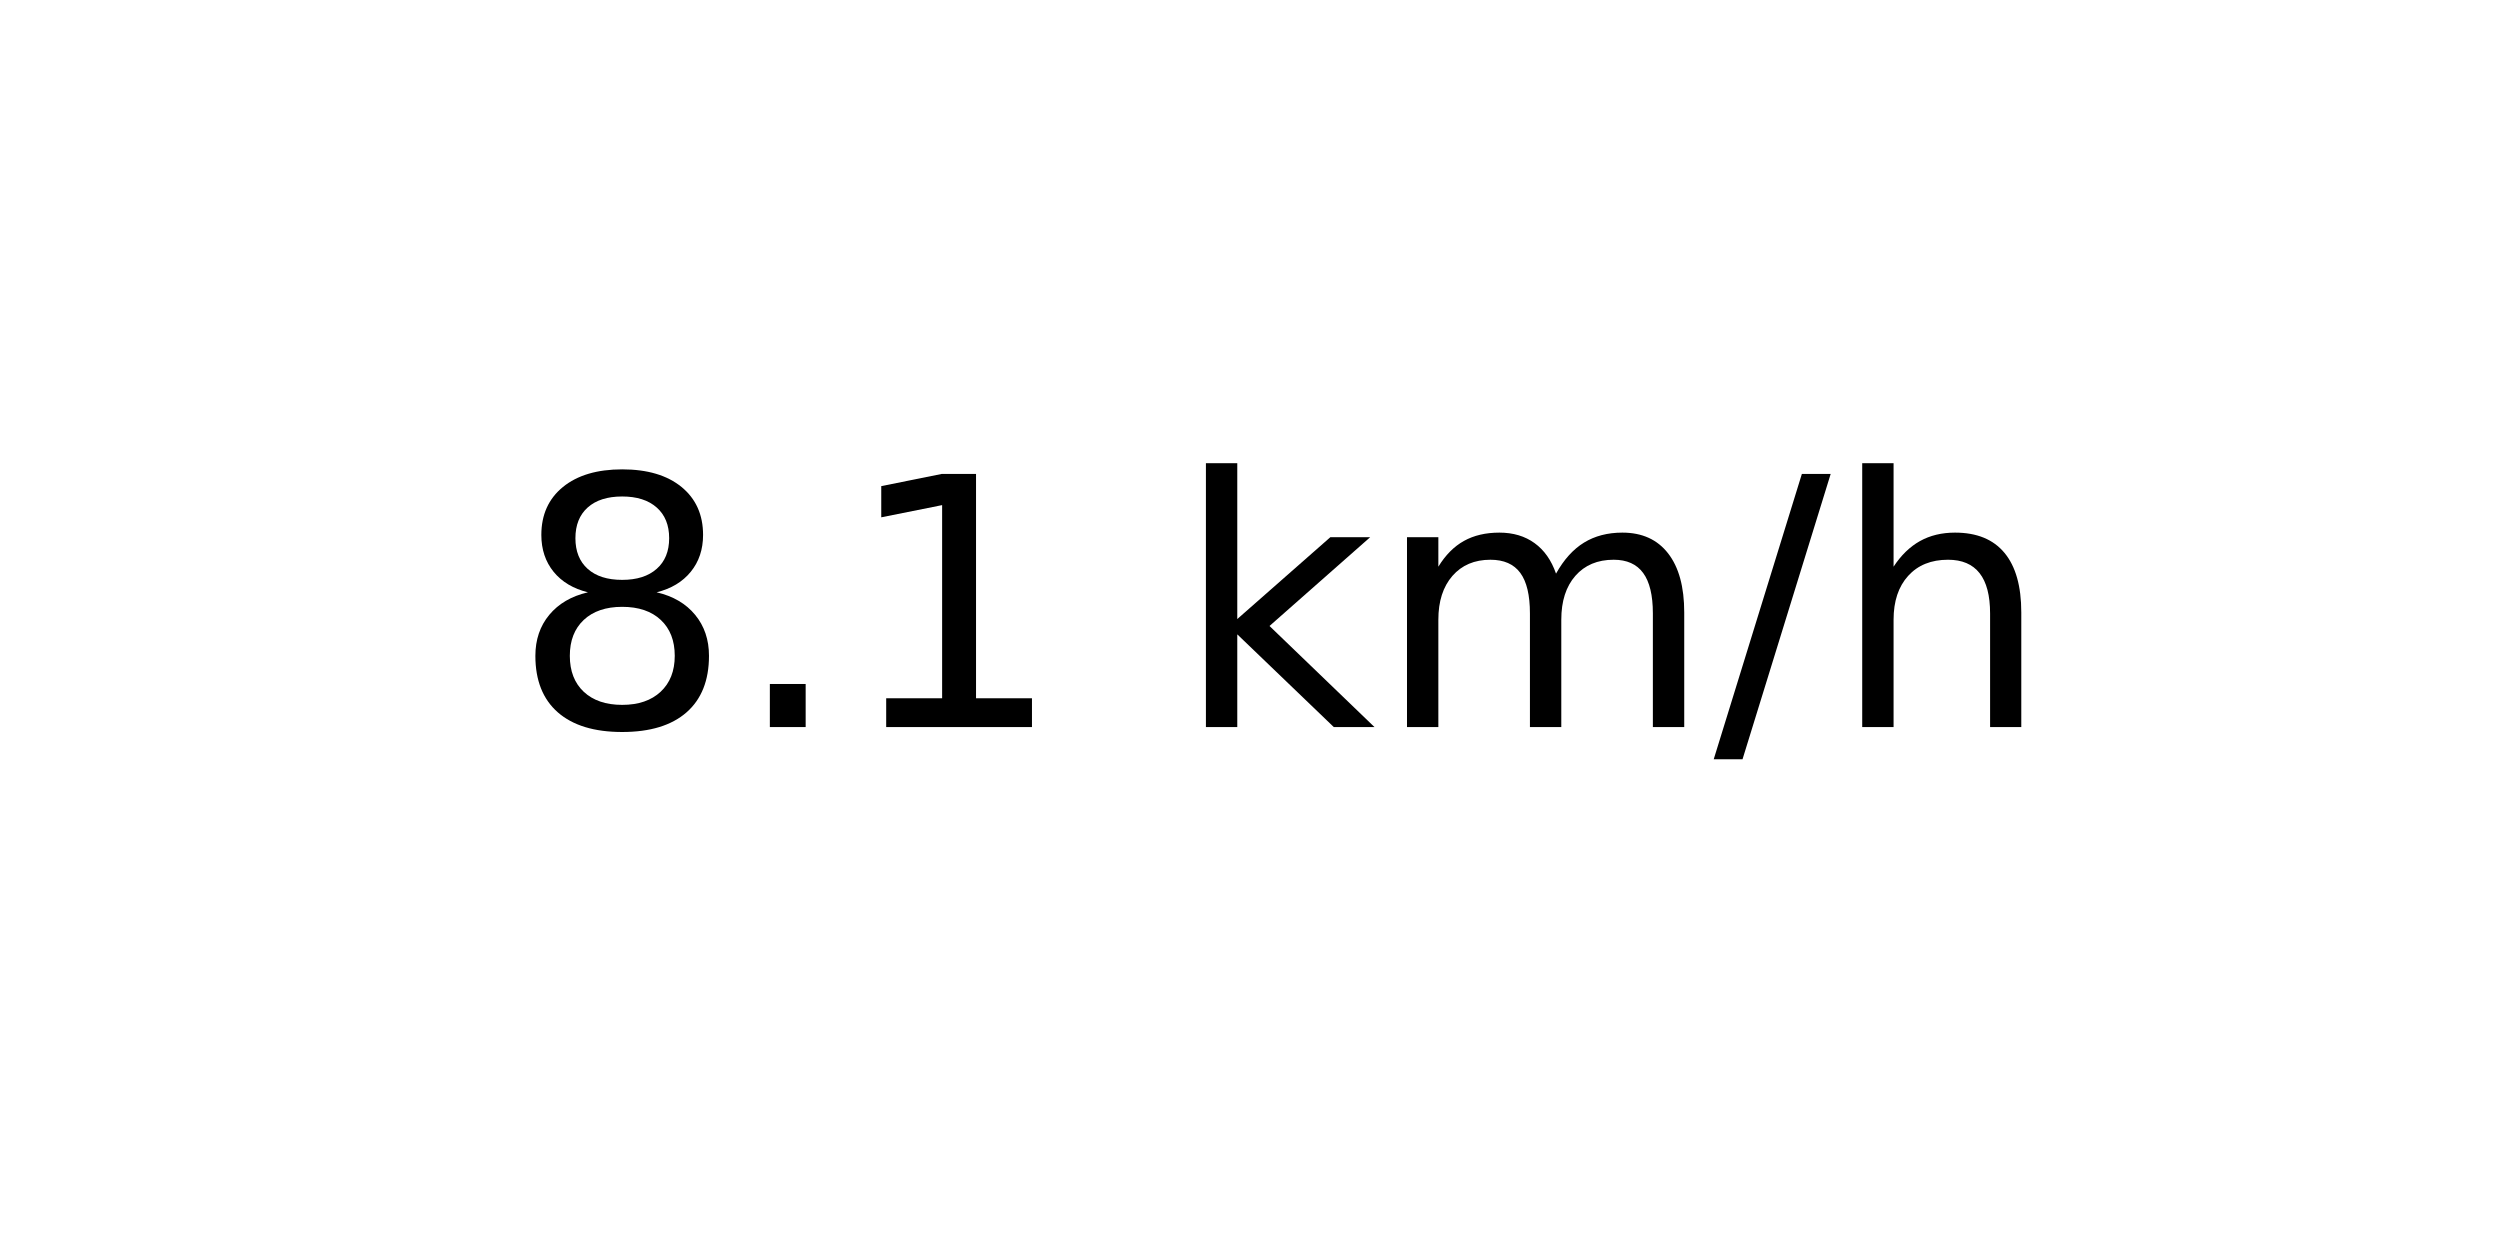
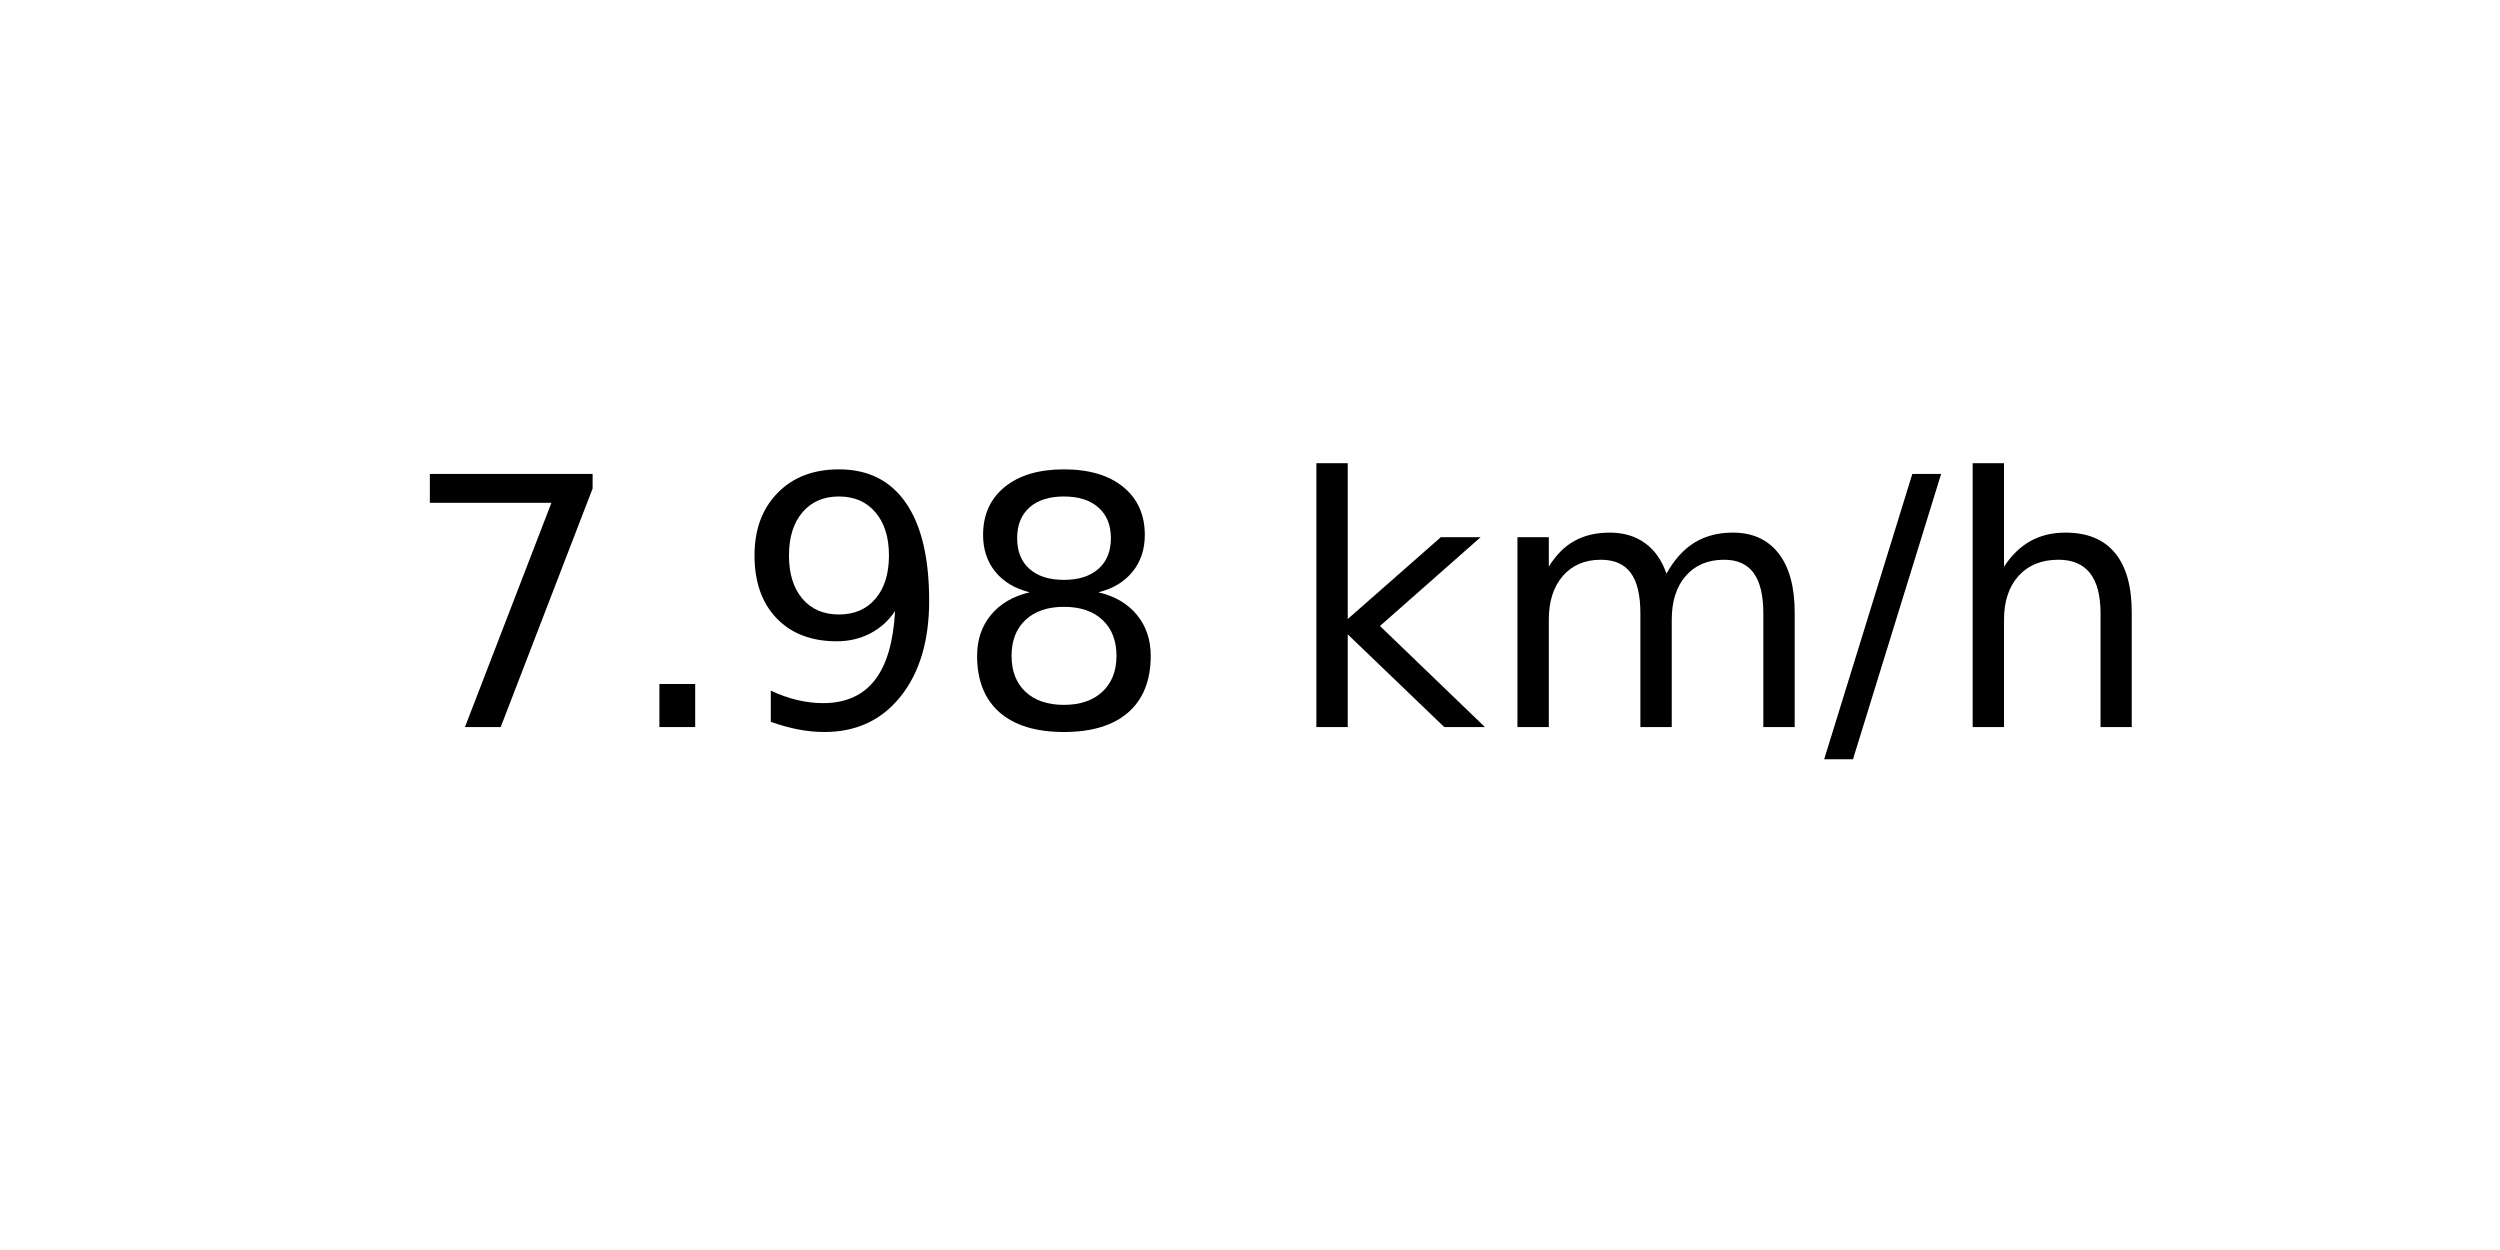
<svg xmlns="http://www.w3.org/2000/svg" xmlns:xlink="http://www.w3.org/1999/xlink" width="72pt" height="36pt" viewBox="0 0 72 36" version="1.1">
  <defs>
    <style type="text/css">*{stroke-linejoin: round; stroke-linecap: butt}</style>
  </defs>
  <g id="figure_1">
    <g id="axes_1">
      <g id="text_1">
-         <g transform="translate(14.74062 20.93937) scale(0.1 -0.1)">
+         <g transform="translate(11.55937 20.93937) scale(0.1 -0.1)">
          <defs>
+             <path id="DejaVuSans-37" d="M 525 4666  L 3525 4666  L 3525 4397  L 1831 0  L 1172 0  L 2766 4134  L 525 4134  L 525 4666  z " transform="scale(0.015625)" />
+             <path id="DejaVuSans-2e" d="M 684 794  L 1344 794  L 1344 0  L 684 0  L 684 794  z " transform="scale(0.015625)" />
+             <path id="DejaVuSans-39" d="M 703 97  L 703 672  Q 941 559 1184 500  Q 1428 441 1663 441  Q 2288 441 2617 861  Q 2947 1281 2994 2138  Q 2813 1869 2534 1725  Q 2256 1581 1919 1581  Q 1219 1581 811 2004  Q 403 2428 403 3163  Q 403 3881 828 4315  Q 1253 4750 1959 4750  Q 2769 4750 3195 4129  Q 3622 3509 3622 2328  Q 3622 1225 3098 567  Q 2575 -91 1691 -91  Q 1453 -91 1209 -44  Q 966 3 703 97  z M 1959 2075  Q 2384 2075 2632 2365  Q 2881 2656 2881 3163  Q 2881 3666 2632 3958  Q 2384 4250 1959 4250  Q 1534 4250 1286 3958  Q 1038 3666 1038 3163  Q 1038 2656 1286 2365  Q 1534 2075 1959 2075  z " transform="scale(0.015625)" />
            <path id="DejaVuSans-38" d="M 2034 2216  Q 1584 2216 1326 1975  Q 1069 1734 1069 1313  Q 1069 891 1326 650  Q 1584 409 2034 409  Q 2484 409 2743 651  Q 3003 894 3003 1313  Q 3003 1734 2745 1975  Q 2488 2216 2034 2216  z M 1403 2484  Q 997 2584 770 2862  Q 544 3141 544 3541  Q 544 4100 942 4425  Q 1341 4750 2034 4750  Q 2731 4750 3128 4425  Q 3525 4100 3525 3541  Q 3525 3141 3298 2862  Q 3072 2584 2669 2484  Q 3125 2378 3379 2068  Q 3634 1759 3634 1313  Q 3634 634 3220 271  Q 2806 -91 2034 -91  Q 1263 -91 848 271  Q 434 634 434 1313  Q 434 1759 690 2068  Q 947 2378 1403 2484  z M 1172 3481  Q 1172 3119 1398 2916  Q 1625 2713 2034 2713  Q 2441 2713 2670 2916  Q 2900 3119 2900 3481  Q 2900 3844 2670 4047  Q 2441 4250 2034 4250  Q 1625 4250 1398 4047  Q 1172 3844 1172 3481  z " transform="scale(0.015625)" />
-             <path id="DejaVuSans-2e" d="M 684 794  L 1344 794  L 1344 0  L 684 0  L 684 794  z " transform="scale(0.015625)" />
-             <path id="DejaVuSans-31" d="M 794 531  L 1825 531  L 1825 4091  L 703 3866  L 703 4441  L 1819 4666  L 2450 4666  L 2450 531  L 3481 531  L 3481 0  L 794 0  L 794 531  z " transform="scale(0.015625)" />
            <path id="DejaVuSans-20" transform="scale(0.015625)" />
            <path id="DejaVuSans-6b" d="M 581 4863  L 1159 4863  L 1159 1991  L 2875 3500  L 3609 3500  L 1753 1863  L 3688 0  L 2938 0  L 1159 1709  L 1159 0  L 581 0  L 581 4863  z " transform="scale(0.015625)" />
            <path id="DejaVuSans-6d" d="M 3328 2828  Q 3544 3216 3844 3400  Q 4144 3584 4550 3584  Q 5097 3584 5394 3201  Q 5691 2819 5691 2113  L 5691 0  L 5113 0  L 5113 2094  Q 5113 2597 4934 2840  Q 4756 3084 4391 3084  Q 3944 3084 3684 2787  Q 3425 2491 3425 1978  L 3425 0  L 2847 0  L 2847 2094  Q 2847 2600 2669 2842  Q 2491 3084 2119 3084  Q 1678 3084 1418 2786  Q 1159 2488 1159 1978  L 1159 0  L 581 0  L 581 3500  L 1159 3500  L 1159 2956  Q 1356 3278 1631 3431  Q 1906 3584 2284 3584  Q 2666 3584 2933 3390  Q 3200 3197 3328 2828  z " transform="scale(0.015625)" />
            <path id="DejaVuSans-2f" d="M 1625 4666  L 2156 4666  L 531 -594  L 0 -594  L 1625 4666  z " transform="scale(0.015625)" />
            <path id="DejaVuSans-68" d="M 3513 2113  L 3513 0  L 2938 0  L 2938 2094  Q 2938 2591 2744 2837  Q 2550 3084 2163 3084  Q 1697 3084 1428 2787  Q 1159 2491 1159 1978  L 1159 0  L 581 0  L 581 4863  L 1159 4863  L 1159 2956  Q 1366 3272 1645 3428  Q 1925 3584 2291 3584  Q 2894 3584 3203 3211  Q 3513 2838 3513 2113  z " transform="scale(0.015625)" />
          </defs>
-           <use xlink:href="#DejaVuSans-38" />
+           <use xlink:href="#DejaVuSans-37" />
          <use xlink:href="#DejaVuSans-2e" x="63.623" />
-           <use xlink:href="#DejaVuSans-31" x="95.41" />
-           <use xlink:href="#DejaVuSans-20" x="159.033" />
-           <use xlink:href="#DejaVuSans-6b" x="190.82" />
-           <use xlink:href="#DejaVuSans-6d" x="248.73" />
-           <use xlink:href="#DejaVuSans-2f" x="346.143" />
-           <use xlink:href="#DejaVuSans-68" x="379.834" />
+           <use xlink:href="#DejaVuSans-39" x="95.41" />
+           <use xlink:href="#DejaVuSans-38" x="159.033" />
+           <use xlink:href="#DejaVuSans-20" x="222.656" />
+           <use xlink:href="#DejaVuSans-6b" x="254.443" />
+           <use xlink:href="#DejaVuSans-6d" x="312.354" />
+           <use xlink:href="#DejaVuSans-2f" x="409.766" />
+           <use xlink:href="#DejaVuSans-68" x="443.457" />
        </g>
      </g>
    </g>
  </g>
</svg>
